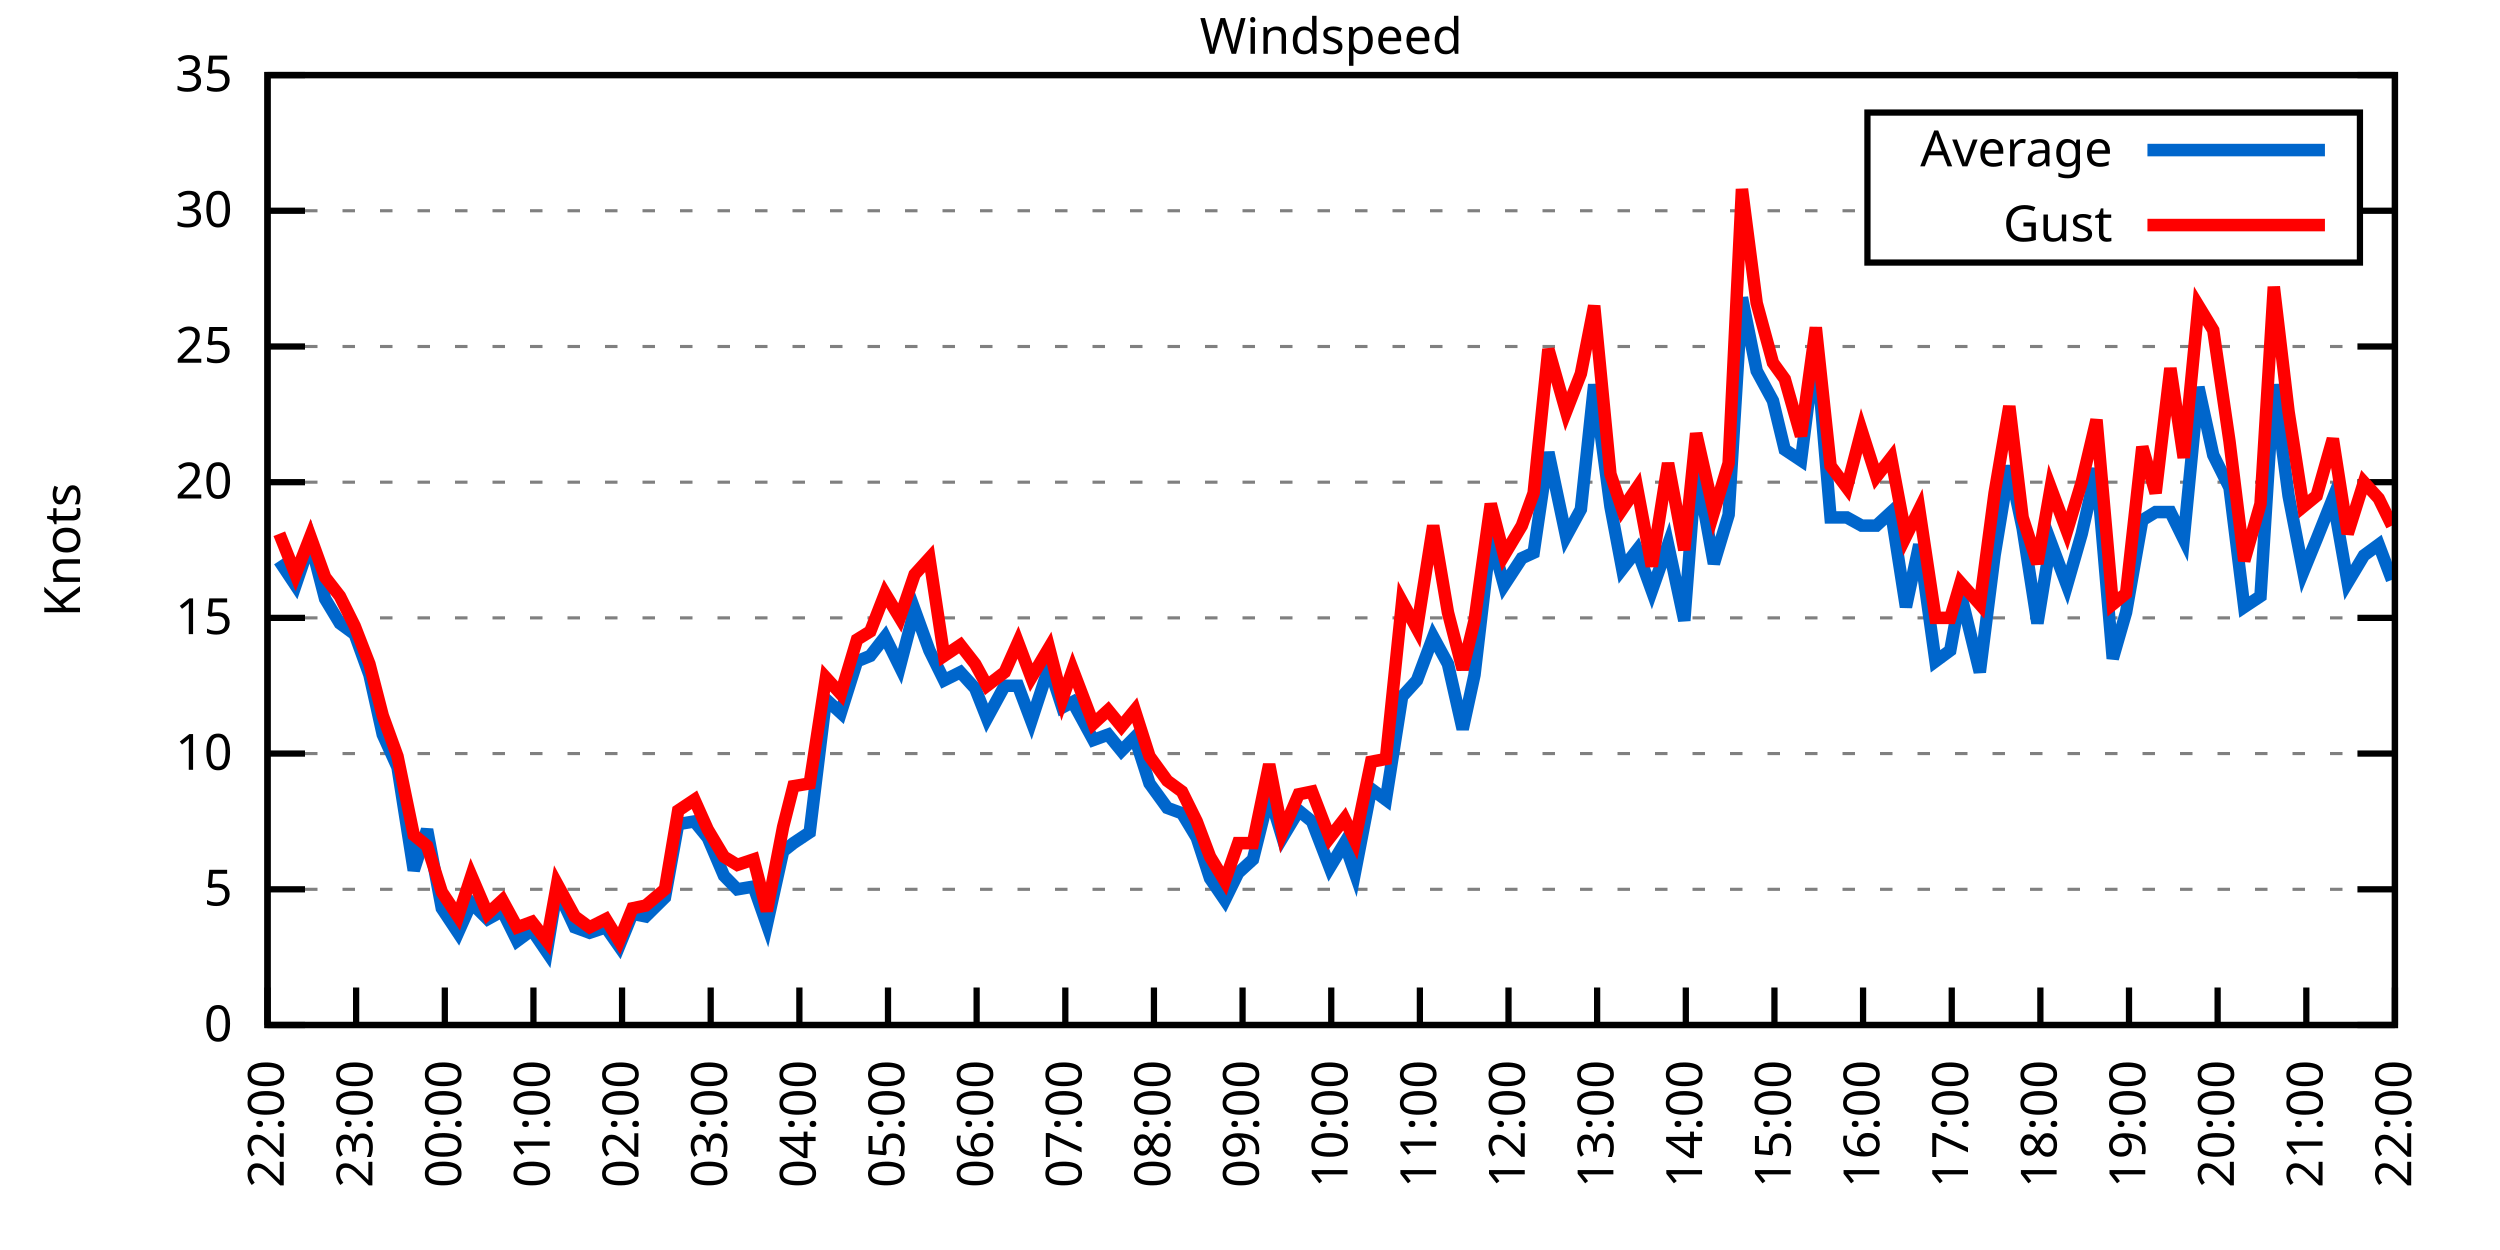
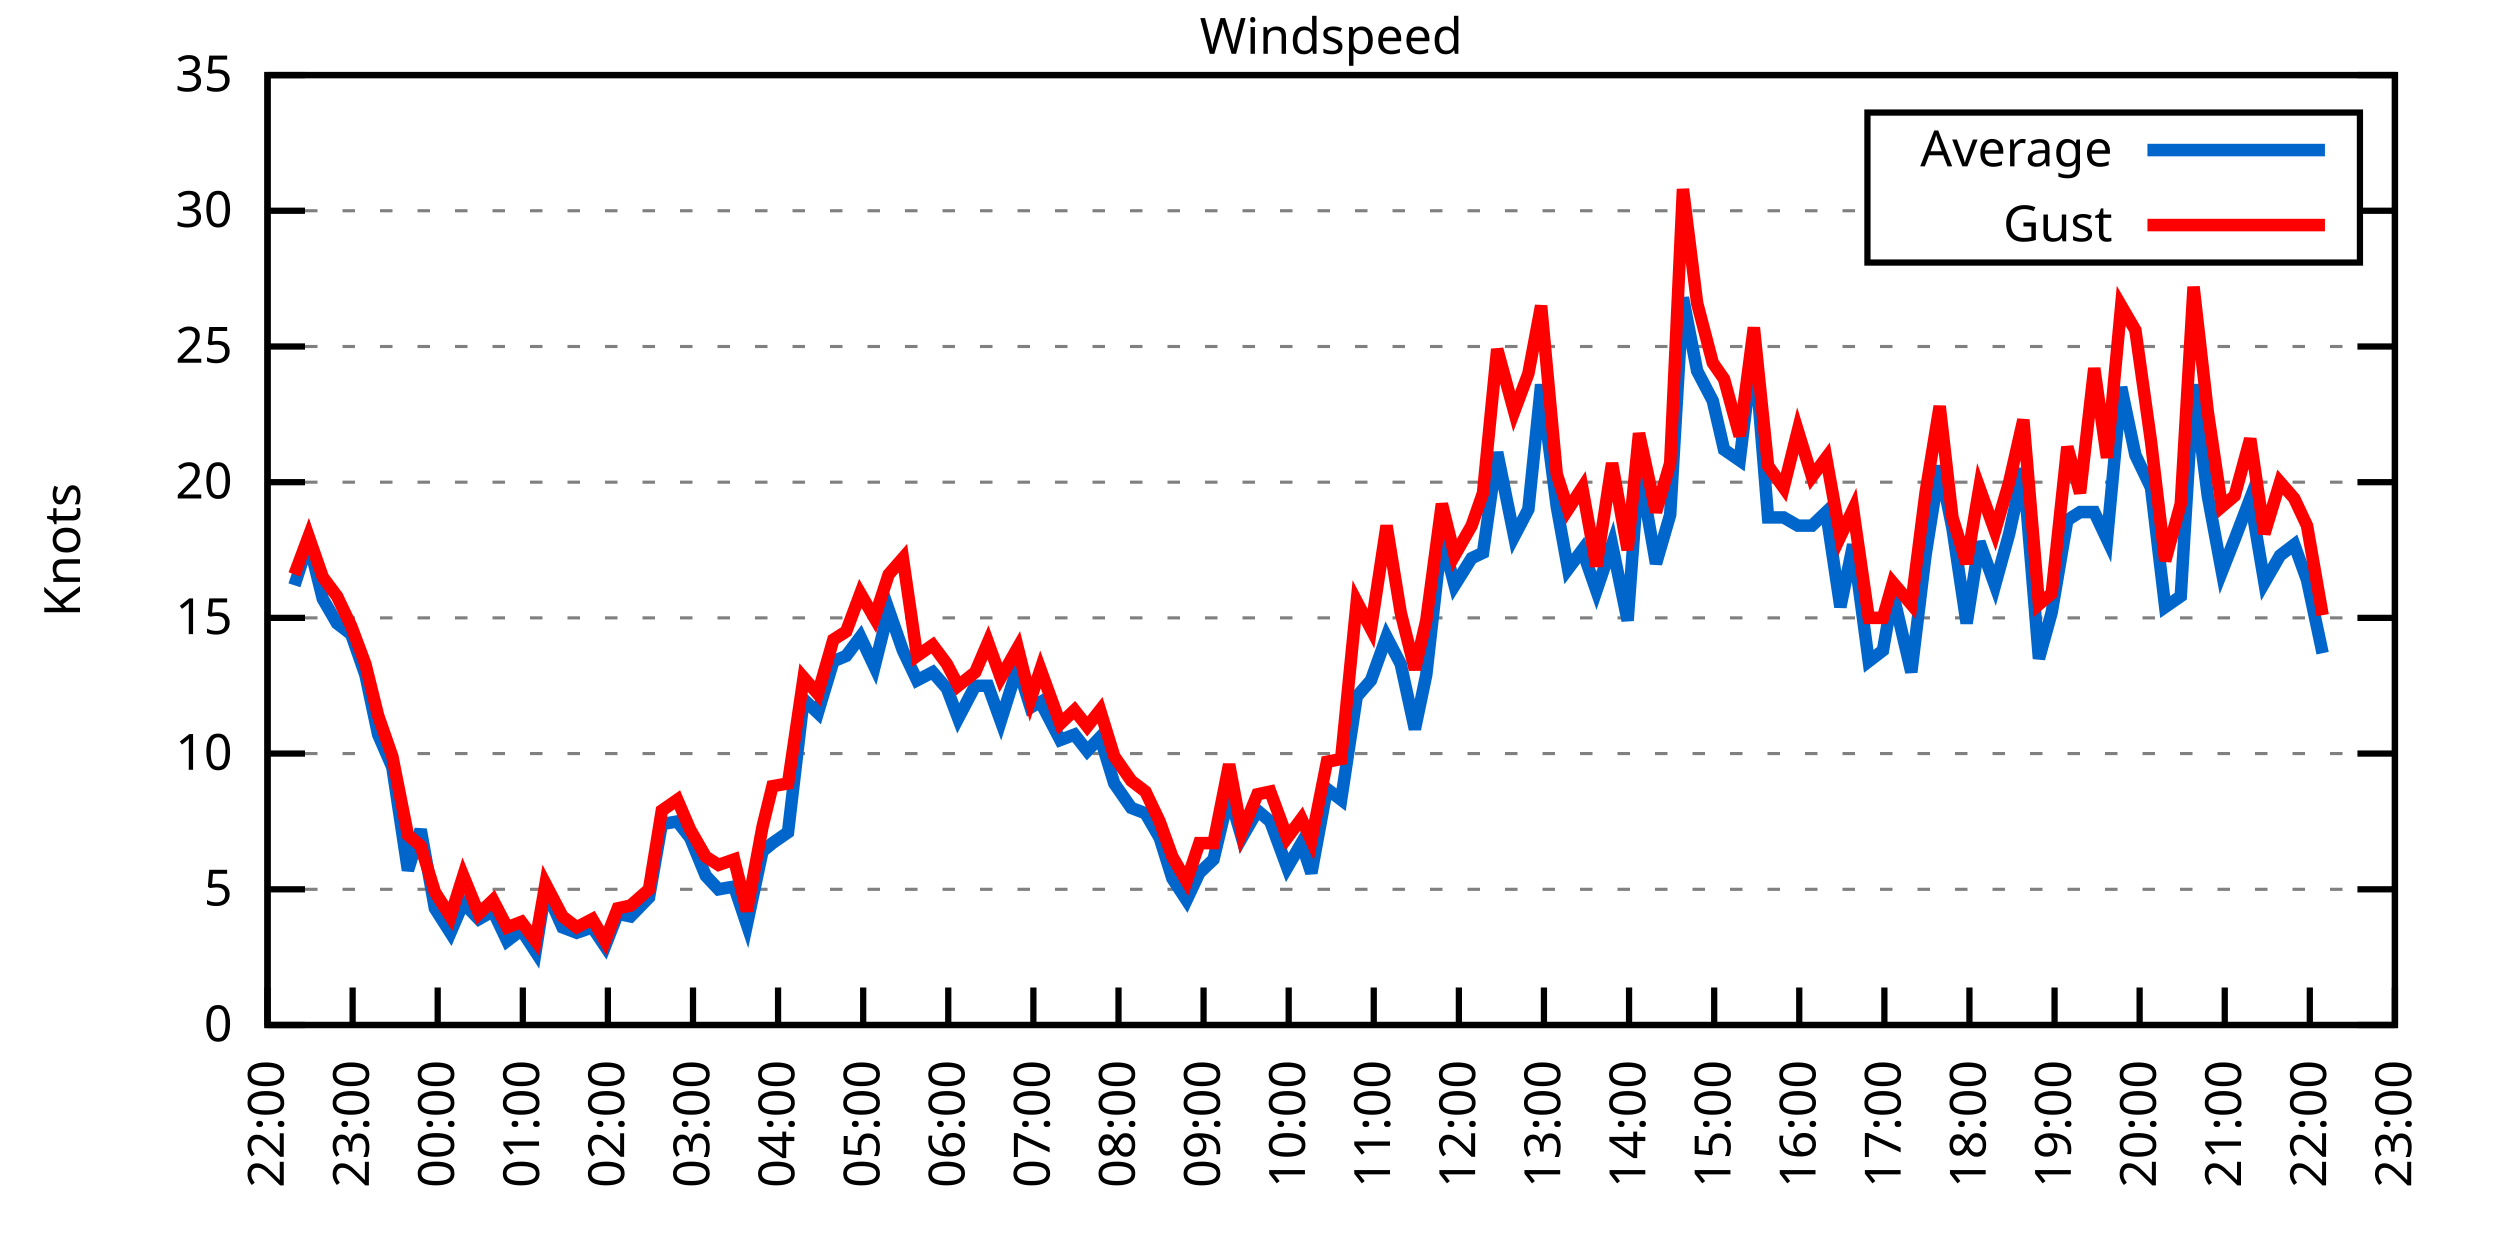
<svg xmlns="http://www.w3.org/2000/svg" xmlns:xlink="http://www.w3.org/1999/xlink" width="400" height="200" viewBox="0 0 400 200">
  <g id="gnuplot_canvas">
    <rect x="0" y="0" width="400" height="200" fill="none" />
    <defs>
      <circle id="gpDot" r="0.5" stroke-width="0.5" stroke="currentColor" />
      <path id="gpPt0" stroke-width="0.333" stroke="currentColor" d="M-1,0 h2 M0,-1 v2" />
      <path id="gpPt1" stroke-width="0.333" stroke="currentColor" d="M-1,-1 L1,1 M1,-1 L-1,1" />
      <path id="gpPt2" stroke-width="0.333" stroke="currentColor" d="M-1,0 L1,0 M0,-1 L0,1 M-1,-1 L1,1 M-1,1 L1,-1" />
      <rect id="gpPt3" stroke-width="0.333" stroke="currentColor" x="-1" y="-1" width="2" height="2" />
      <rect id="gpPt4" stroke-width="0.333" stroke="currentColor" fill="currentColor" x="-1" y="-1" width="2" height="2" />
      <circle id="gpPt5" stroke-width="0.333" stroke="currentColor" cx="0" cy="0" r="1" />
      <use xlink:href="#gpPt5" id="gpPt6" fill="currentColor" stroke="none" />
      <path id="gpPt7" stroke-width="0.333" stroke="currentColor" d="M0,-1.33 L-1.33,0.67 L1.33,0.67 z" />
      <use xlink:href="#gpPt7" id="gpPt8" fill="currentColor" stroke="none" />
      <use xlink:href="#gpPt7" id="gpPt9" stroke="currentColor" transform="rotate(180)" />
      <use xlink:href="#gpPt9" id="gpPt10" fill="currentColor" stroke="none" />
      <use xlink:href="#gpPt3" id="gpPt11" stroke="currentColor" transform="rotate(45)" />
      <use xlink:href="#gpPt11" id="gpPt12" fill="currentColor" stroke="none" />
      <path id="gpPt13" stroke-width="0.333" stroke="currentColor" d="M0,1.330 L1.265,0.411 L0.782,-1.067 L-0.782,-1.076 L-1.265,0.411 z" />
      <use xlink:href="#gpPt13" id="gpPt14" fill="currentColor" stroke="none" />
      <filter id="textbox" filterUnits="objectBoundingBox" x="0" y="0" height="1" width="1">
        <feFlood flood-color="white" flood-opacity="1" result="bgnd" />
        <feComposite in="SourceGraphic" in2="bgnd" operator="atop" />
      </filter>
      <filter id="greybox" filterUnits="objectBoundingBox" x="0" y="0" height="1" width="1">
        <feFlood flood-color="lightgrey" flood-opacity="1" result="grey" />
        <feComposite in="SourceGraphic" in2="grey" operator="atop" />
      </filter>
    </defs>
    <g fill="none" color="white" stroke="currentColor" stroke-width="1.00" stroke-linecap="butt" stroke-linejoin="miter">
</g>
    <g fill="none" color="black" stroke="currentColor" stroke-width="1.00" stroke-linecap="butt" stroke-linejoin="miter">
      <g stroke="none" shape-rendering="crispEdges">
        <polygon fill="rgb(255, 255, 255)" points="42.80,164.00 383.18,164.00 383.18,12.02 42.80,12.02 " />
      </g>
    </g>
    <g fill="none" color="black" stroke="currentColor" stroke-width="1.00" stroke-linecap="butt" stroke-linejoin="miter">
</g>
    <g fill="none" color="black" stroke="black" stroke-width="0.50" stroke-linecap="butt" stroke-linejoin="miter">
</g>
    <g fill="none" color="gray" stroke="currentColor" stroke-width="0.50" stroke-linecap="butt" stroke-linejoin="miter">
      <path stroke="gray" stroke-dasharray="2,4" class="gridline" d="M42.80,164.00 L383.19,164.00  " />
    </g>
    <g fill="none" color="gray" stroke="gray" stroke-width="1.00" stroke-linecap="butt" stroke-linejoin="miter">
</g>
    <g fill="none" color="black" stroke="currentColor" stroke-width="1.00" stroke-linecap="butt" stroke-linejoin="miter">
      <path stroke="black" d="M42.80,164.00 L48.80,164.00 M383.19,164.00 L377.19,164.00  " />
      <g transform="translate(37.20,166.60)" stroke="none" fill="black" font-family="Sans" font-size="8.00" text-anchor="end">
        <text>
          <tspan font-family="Sans"> 0</tspan>
        </text>
      </g>
    </g>
    <g fill="none" color="black" stroke="currentColor" stroke-width="1.00" stroke-linecap="butt" stroke-linejoin="miter">
</g>
    <g fill="none" color="black" stroke="black" stroke-width="0.50" stroke-linecap="butt" stroke-linejoin="miter">
</g>
    <g fill="none" color="gray" stroke="currentColor" stroke-width="0.50" stroke-linecap="butt" stroke-linejoin="miter">
      <path stroke="gray" stroke-dasharray="2,4" class="gridline" d="M42.80,142.29 L383.19,142.29  " />
    </g>
    <g fill="none" color="gray" stroke="gray" stroke-width="1.00" stroke-linecap="butt" stroke-linejoin="miter">
</g>
    <g fill="none" color="black" stroke="currentColor" stroke-width="1.00" stroke-linecap="butt" stroke-linejoin="miter">
      <path stroke="black" d="M42.80,142.29 L48.80,142.29 M383.19,142.29 L377.19,142.29  " />
      <g transform="translate(37.20,144.89)" stroke="none" fill="black" font-family="Sans" font-size="8.00" text-anchor="end">
        <text>
          <tspan font-family="Sans"> 5</tspan>
        </text>
      </g>
    </g>
    <g fill="none" color="black" stroke="currentColor" stroke-width="1.00" stroke-linecap="butt" stroke-linejoin="miter">
</g>
    <g fill="none" color="black" stroke="black" stroke-width="0.50" stroke-linecap="butt" stroke-linejoin="miter">
</g>
    <g fill="none" color="gray" stroke="currentColor" stroke-width="0.50" stroke-linecap="butt" stroke-linejoin="miter">
      <path stroke="gray" stroke-dasharray="2,4" class="gridline" d="M42.80,120.57 L383.19,120.57  " />
    </g>
    <g fill="none" color="gray" stroke="gray" stroke-width="1.00" stroke-linecap="butt" stroke-linejoin="miter">
</g>
    <g fill="none" color="black" stroke="currentColor" stroke-width="1.00" stroke-linecap="butt" stroke-linejoin="miter">
      <path stroke="black" d="M42.80,120.57 L48.80,120.57 M383.19,120.57 L377.19,120.57  " />
      <g transform="translate(37.20,123.17)" stroke="none" fill="black" font-family="Sans" font-size="8.00" text-anchor="end">
        <text>
          <tspan font-family="Sans"> 10</tspan>
        </text>
      </g>
    </g>
    <g fill="none" color="black" stroke="currentColor" stroke-width="1.00" stroke-linecap="butt" stroke-linejoin="miter">
</g>
    <g fill="none" color="black" stroke="black" stroke-width="0.50" stroke-linecap="butt" stroke-linejoin="miter">
</g>
    <g fill="none" color="gray" stroke="currentColor" stroke-width="0.50" stroke-linecap="butt" stroke-linejoin="miter">
      <path stroke="gray" stroke-dasharray="2,4" class="gridline" d="M42.80,98.86 L383.19,98.86  " />
    </g>
    <g fill="none" color="gray" stroke="gray" stroke-width="1.00" stroke-linecap="butt" stroke-linejoin="miter">
</g>
    <g fill="none" color="black" stroke="currentColor" stroke-width="1.00" stroke-linecap="butt" stroke-linejoin="miter">
      <path stroke="black" d="M42.80,98.86 L48.80,98.86 M383.19,98.86 L377.19,98.86  " />
      <g transform="translate(37.20,101.46)" stroke="none" fill="black" font-family="Sans" font-size="8.00" text-anchor="end">
        <text>
          <tspan font-family="Sans"> 15</tspan>
        </text>
      </g>
    </g>
    <g fill="none" color="black" stroke="currentColor" stroke-width="1.00" stroke-linecap="butt" stroke-linejoin="miter">
</g>
    <g fill="none" color="black" stroke="black" stroke-width="0.50" stroke-linecap="butt" stroke-linejoin="miter">
</g>
    <g fill="none" color="gray" stroke="currentColor" stroke-width="0.50" stroke-linecap="butt" stroke-linejoin="miter">
      <path stroke="gray" stroke-dasharray="2,4" class="gridline" d="M42.80,77.15 L383.19,77.15  " />
    </g>
    <g fill="none" color="gray" stroke="gray" stroke-width="1.00" stroke-linecap="butt" stroke-linejoin="miter">
</g>
    <g fill="none" color="black" stroke="currentColor" stroke-width="1.00" stroke-linecap="butt" stroke-linejoin="miter">
      <path stroke="black" d="M42.80,77.15 L48.80,77.15 M383.19,77.15 L377.19,77.15  " />
      <g transform="translate(37.20,79.75)" stroke="none" fill="black" font-family="Sans" font-size="8.00" text-anchor="end">
        <text>
          <tspan font-family="Sans"> 20</tspan>
        </text>
      </g>
    </g>
    <g fill="none" color="black" stroke="currentColor" stroke-width="1.00" stroke-linecap="butt" stroke-linejoin="miter">
</g>
    <g fill="none" color="black" stroke="black" stroke-width="0.50" stroke-linecap="butt" stroke-linejoin="miter">
</g>
    <g fill="none" color="gray" stroke="currentColor" stroke-width="0.50" stroke-linecap="butt" stroke-linejoin="miter">
      <path stroke="gray" stroke-dasharray="2,4" class="gridline" d="M42.80,55.44 L383.19,55.44  " />
    </g>
    <g fill="none" color="gray" stroke="gray" stroke-width="1.00" stroke-linecap="butt" stroke-linejoin="miter">
</g>
    <g fill="none" color="black" stroke="currentColor" stroke-width="1.00" stroke-linecap="butt" stroke-linejoin="miter">
      <path stroke="black" d="M42.80,55.44 L48.80,55.44 M383.19,55.44 L377.19,55.44  " />
      <g transform="translate(37.20,58.04)" stroke="none" fill="black" font-family="Sans" font-size="8.00" text-anchor="end">
        <text>
          <tspan font-family="Sans"> 25</tspan>
        </text>
      </g>
    </g>
    <g fill="none" color="black" stroke="currentColor" stroke-width="1.00" stroke-linecap="butt" stroke-linejoin="miter">
</g>
    <g fill="none" color="black" stroke="black" stroke-width="0.50" stroke-linecap="butt" stroke-linejoin="miter">
</g>
    <g fill="none" color="gray" stroke="currentColor" stroke-width="0.50" stroke-linecap="butt" stroke-linejoin="miter">
      <path stroke="gray" stroke-dasharray="2,4" class="gridline" d="M42.80,33.72 L298.79,33.72 M377.59,33.72 L383.19,33.72  " />
    </g>
    <g fill="none" color="gray" stroke="gray" stroke-width="1.00" stroke-linecap="butt" stroke-linejoin="miter">
</g>
    <g fill="none" color="black" stroke="currentColor" stroke-width="1.00" stroke-linecap="butt" stroke-linejoin="miter">
      <path stroke="black" d="M42.80,33.72 L48.80,33.72 M383.19,33.72 L377.19,33.72  " />
      <g transform="translate(37.20,36.32)" stroke="none" fill="black" font-family="Sans" font-size="8.00" text-anchor="end">
        <text>
          <tspan font-family="Sans"> 30</tspan>
        </text>
      </g>
    </g>
    <g fill="none" color="black" stroke="currentColor" stroke-width="1.00" stroke-linecap="butt" stroke-linejoin="miter">
</g>
    <g fill="none" color="black" stroke="black" stroke-width="0.50" stroke-linecap="butt" stroke-linejoin="miter">
</g>
    <g fill="none" color="gray" stroke="currentColor" stroke-width="0.50" stroke-linecap="butt" stroke-linejoin="miter">
      <path stroke="gray" stroke-dasharray="2,4" class="gridline" d="M42.80,12.01 L383.19,12.01  " />
    </g>
    <g fill="none" color="gray" stroke="gray" stroke-width="1.00" stroke-linecap="butt" stroke-linejoin="miter">
</g>
    <g fill="none" color="black" stroke="currentColor" stroke-width="1.00" stroke-linecap="butt" stroke-linejoin="miter">
      <path stroke="black" d="M42.80,12.01 L48.80,12.01 M383.19,12.01 L377.19,12.01  " />
      <g transform="translate(37.20,14.61)" stroke="none" fill="black" font-family="Sans" font-size="8.00" text-anchor="end">
        <text>
          <tspan font-family="Sans"> 35</tspan>
        </text>
      </g>
    </g>
    <g fill="none" color="black" stroke="currentColor" stroke-width="1.00" stroke-linecap="butt" stroke-linejoin="miter">
      <path stroke="black" d="M42.80,164.00 L42.80,158.00  " />
      <g transform="translate(45.40,169.60) rotate(270.00)" stroke="none" fill="black" font-family="Sans" font-size="8.00" text-anchor="end">
        <text>
          <tspan font-family="Sans">22:00</tspan>
        </text>
      </g>
    </g>
    <g fill="none" color="black" stroke="currentColor" stroke-width="1.00" stroke-linecap="butt" stroke-linejoin="miter">
-       <path stroke="black" d="M56.98,164.00 L56.98,158.00  " />
-       <g transform="translate(59.58,169.60) rotate(270.00)" stroke="none" fill="black" font-family="Sans" font-size="8.00" text-anchor="end">
+       <path stroke="black" d="M56.42,164.00 L56.42,158.00  " />
+       <g transform="translate(59.02,169.60) rotate(270.00)" stroke="none" fill="black" font-family="Sans" font-size="8.00" text-anchor="end">
        <text>
          <tspan font-family="Sans">23:00</tspan>
        </text>
      </g>
    </g>
    <g fill="none" color="black" stroke="currentColor" stroke-width="1.00" stroke-linecap="butt" stroke-linejoin="miter">
-       <path stroke="black" d="M71.17,164.00 L71.17,158.00  " />
-       <g transform="translate(73.77,169.60) rotate(270.00)" stroke="none" fill="black" font-family="Sans" font-size="8.00" text-anchor="end">
+       <path stroke="black" d="M70.03,164.00 L70.03,158.00  " />
+       <g transform="translate(72.63,169.60) rotate(270.00)" stroke="none" fill="black" font-family="Sans" font-size="8.00" text-anchor="end">
        <text>
          <tspan font-family="Sans">00:00</tspan>
        </text>
      </g>
    </g>
    <g fill="none" color="black" stroke="currentColor" stroke-width="1.00" stroke-linecap="butt" stroke-linejoin="miter">
-       <path stroke="black" d="M85.35,164.00 L85.35,158.00  " />
-       <g transform="translate(87.95,169.60) rotate(270.00)" stroke="none" fill="black" font-family="Sans" font-size="8.00" text-anchor="end">
+       <path stroke="black" d="M83.65,164.00 L83.65,158.00  " />
+       <g transform="translate(86.25,169.60) rotate(270.00)" stroke="none" fill="black" font-family="Sans" font-size="8.00" text-anchor="end">
        <text>
          <tspan font-family="Sans">01:00</tspan>
        </text>
      </g>
    </g>
    <g fill="none" color="black" stroke="currentColor" stroke-width="1.00" stroke-linecap="butt" stroke-linejoin="miter">
-       <path stroke="black" d="M99.53,164.00 L99.53,158.00  " />
-       <g transform="translate(102.13,169.60) rotate(270.00)" stroke="none" fill="black" font-family="Sans" font-size="8.00" text-anchor="end">
+       <path stroke="black" d="M97.26,164.00 L97.26,158.00  " />
+       <g transform="translate(99.86,169.60) rotate(270.00)" stroke="none" fill="black" font-family="Sans" font-size="8.00" text-anchor="end">
        <text>
          <tspan font-family="Sans">02:00</tspan>
        </text>
      </g>
    </g>
    <g fill="none" color="black" stroke="currentColor" stroke-width="1.00" stroke-linecap="butt" stroke-linejoin="miter">
-       <path stroke="black" d="M113.71,164.00 L113.71,158.00  " />
-       <g transform="translate(116.31,169.60) rotate(270.00)" stroke="none" fill="black" font-family="Sans" font-size="8.00" text-anchor="end">
+       <path stroke="black" d="M110.88,164.00 L110.88,158.00  " />
+       <g transform="translate(113.48,169.60) rotate(270.00)" stroke="none" fill="black" font-family="Sans" font-size="8.00" text-anchor="end">
        <text>
          <tspan font-family="Sans">03:00</tspan>
        </text>
      </g>
    </g>
    <g fill="none" color="black" stroke="currentColor" stroke-width="1.00" stroke-linecap="butt" stroke-linejoin="miter">
-       <path stroke="black" d="M127.90,164.00 L127.90,158.00  " />
-       <g transform="translate(130.50,169.60) rotate(270.00)" stroke="none" fill="black" font-family="Sans" font-size="8.00" text-anchor="end">
+       <path stroke="black" d="M124.49,164.00 L124.49,158.00  " />
+       <g transform="translate(127.09,169.60) rotate(270.00)" stroke="none" fill="black" font-family="Sans" font-size="8.00" text-anchor="end">
        <text>
          <tspan font-family="Sans">04:00</tspan>
        </text>
      </g>
    </g>
    <g fill="none" color="black" stroke="currentColor" stroke-width="1.00" stroke-linecap="butt" stroke-linejoin="miter">
-       <path stroke="black" d="M142.08,164.00 L142.08,158.00  " />
-       <g transform="translate(144.68,169.60) rotate(270.00)" stroke="none" fill="black" font-family="Sans" font-size="8.00" text-anchor="end">
+       <path stroke="black" d="M138.11,164.00 L138.11,158.00  " />
+       <g transform="translate(140.71,169.60) rotate(270.00)" stroke="none" fill="black" font-family="Sans" font-size="8.00" text-anchor="end">
        <text>
          <tspan font-family="Sans">05:00</tspan>
        </text>
      </g>
    </g>
    <g fill="none" color="black" stroke="currentColor" stroke-width="1.00" stroke-linecap="butt" stroke-linejoin="miter">
-       <path stroke="black" d="M156.26,164.00 L156.26,158.00  " />
-       <g transform="translate(158.86,169.60) rotate(270.00)" stroke="none" fill="black" font-family="Sans" font-size="8.00" text-anchor="end">
+       <path stroke="black" d="M151.72,164.00 L151.72,158.00  " />
+       <g transform="translate(154.32,169.60) rotate(270.00)" stroke="none" fill="black" font-family="Sans" font-size="8.00" text-anchor="end">
        <text>
          <tspan font-family="Sans">06:00</tspan>
        </text>
      </g>
    </g>
    <g fill="none" color="black" stroke="currentColor" stroke-width="1.00" stroke-linecap="butt" stroke-linejoin="miter">
-       <path stroke="black" d="M170.45,164.00 L170.45,158.00  " />
-       <g transform="translate(173.05,169.60) rotate(270.00)" stroke="none" fill="black" font-family="Sans" font-size="8.00" text-anchor="end">
+       <path stroke="black" d="M165.34,164.00 L165.34,158.00  " />
+       <g transform="translate(167.94,169.60) rotate(270.00)" stroke="none" fill="black" font-family="Sans" font-size="8.00" text-anchor="end">
        <text>
          <tspan font-family="Sans">07:00</tspan>
        </text>
      </g>
    </g>
    <g fill="none" color="black" stroke="currentColor" stroke-width="1.00" stroke-linecap="butt" stroke-linejoin="miter">
-       <path stroke="black" d="M184.63,164.00 L184.63,158.00  " />
-       <g transform="translate(187.23,169.60) rotate(270.00)" stroke="none" fill="black" font-family="Sans" font-size="8.00" text-anchor="end">
+       <path stroke="black" d="M178.96,164.00 L178.96,158.00  " />
+       <g transform="translate(181.56,169.60) rotate(270.00)" stroke="none" fill="black" font-family="Sans" font-size="8.00" text-anchor="end">
        <text>
          <tspan font-family="Sans">08:00</tspan>
        </text>
      </g>
    </g>
    <g fill="none" color="black" stroke="currentColor" stroke-width="1.00" stroke-linecap="butt" stroke-linejoin="miter">
-       <path stroke="black" d="M198.81,164.00 L198.81,158.00  " />
-       <g transform="translate(201.41,169.60) rotate(270.00)" stroke="none" fill="black" font-family="Sans" font-size="8.00" text-anchor="end">
+       <path stroke="black" d="M192.57,164.00 L192.57,158.00  " />
+       <g transform="translate(195.17,169.60) rotate(270.00)" stroke="none" fill="black" font-family="Sans" font-size="8.00" text-anchor="end">
        <text>
          <tspan font-family="Sans">09:00</tspan>
        </text>
      </g>
    </g>
    <g fill="none" color="black" stroke="currentColor" stroke-width="1.00" stroke-linecap="butt" stroke-linejoin="miter">
-       <path stroke="black" d="M213.00,164.00 L213.00,158.00  " />
-       <g transform="translate(215.60,169.60) rotate(270.00)" stroke="none" fill="black" font-family="Sans" font-size="8.00" text-anchor="end">
+       <path stroke="black" d="M206.19,164.00 L206.19,158.00  " />
+       <g transform="translate(208.79,169.60) rotate(270.00)" stroke="none" fill="black" font-family="Sans" font-size="8.00" text-anchor="end">
        <text>
          <tspan font-family="Sans">10:00</tspan>
        </text>
      </g>
    </g>
    <g fill="none" color="black" stroke="currentColor" stroke-width="1.00" stroke-linecap="butt" stroke-linejoin="miter">
-       <path stroke="black" d="M227.18,164.00 L227.18,158.00  " />
-       <g transform="translate(229.78,169.60) rotate(270.00)" stroke="none" fill="black" font-family="Sans" font-size="8.00" text-anchor="end">
+       <path stroke="black" d="M219.80,164.00 L219.80,158.00  " />
+       <g transform="translate(222.40,169.60) rotate(270.00)" stroke="none" fill="black" font-family="Sans" font-size="8.00" text-anchor="end">
        <text>
          <tspan font-family="Sans">11:00</tspan>
        </text>
      </g>
    </g>
    <g fill="none" color="black" stroke="currentColor" stroke-width="1.00" stroke-linecap="butt" stroke-linejoin="miter">
-       <path stroke="black" d="M241.36,164.00 L241.36,158.00  " />
-       <g transform="translate(243.96,169.60) rotate(270.00)" stroke="none" fill="black" font-family="Sans" font-size="8.00" text-anchor="end">
+       <path stroke="black" d="M233.42,164.00 L233.42,158.00  " />
+       <g transform="translate(236.02,169.60) rotate(270.00)" stroke="none" fill="black" font-family="Sans" font-size="8.00" text-anchor="end">
        <text>
          <tspan font-family="Sans">12:00</tspan>
        </text>
      </g>
    </g>
    <g fill="none" color="black" stroke="currentColor" stroke-width="1.00" stroke-linecap="butt" stroke-linejoin="miter">
-       <path stroke="black" d="M255.54,164.00 L255.54,158.00  " />
-       <g transform="translate(258.14,169.60) rotate(270.00)" stroke="none" fill="black" font-family="Sans" font-size="8.00" text-anchor="end">
+       <path stroke="black" d="M247.03,164.00 L247.03,158.00  " />
+       <g transform="translate(249.63,169.60) rotate(270.00)" stroke="none" fill="black" font-family="Sans" font-size="8.00" text-anchor="end">
        <text>
          <tspan font-family="Sans">13:00</tspan>
        </text>
      </g>
    </g>
    <g fill="none" color="black" stroke="currentColor" stroke-width="1.00" stroke-linecap="butt" stroke-linejoin="miter">
-       <path stroke="black" d="M269.73,164.00 L269.73,158.00  " />
-       <g transform="translate(272.33,169.60) rotate(270.00)" stroke="none" fill="black" font-family="Sans" font-size="8.00" text-anchor="end">
+       <path stroke="black" d="M260.65,164.00 L260.65,158.00  " />
+       <g transform="translate(263.25,169.60) rotate(270.00)" stroke="none" fill="black" font-family="Sans" font-size="8.00" text-anchor="end">
        <text>
          <tspan font-family="Sans">14:00</tspan>
        </text>
      </g>
    </g>
    <g fill="none" color="black" stroke="currentColor" stroke-width="1.00" stroke-linecap="butt" stroke-linejoin="miter">
-       <path stroke="black" d="M283.91,164.00 L283.91,158.00  " />
-       <g transform="translate(286.51,169.60) rotate(270.00)" stroke="none" fill="black" font-family="Sans" font-size="8.00" text-anchor="end">
+       <path stroke="black" d="M274.27,164.00 L274.27,158.00  " />
+       <g transform="translate(276.87,169.60) rotate(270.00)" stroke="none" fill="black" font-family="Sans" font-size="8.00" text-anchor="end">
        <text>
          <tspan font-family="Sans">15:00</tspan>
        </text>
      </g>
    </g>
    <g fill="none" color="black" stroke="currentColor" stroke-width="1.00" stroke-linecap="butt" stroke-linejoin="miter">
-       <path stroke="black" d="M298.09,164.00 L298.09,158.00  " />
-       <g transform="translate(300.69,169.60) rotate(270.00)" stroke="none" fill="black" font-family="Sans" font-size="8.00" text-anchor="end">
+       <path stroke="black" d="M287.88,164.00 L287.88,158.00  " />
+       <g transform="translate(290.48,169.60) rotate(270.00)" stroke="none" fill="black" font-family="Sans" font-size="8.00" text-anchor="end">
        <text>
          <tspan font-family="Sans">16:00</tspan>
        </text>
      </g>
    </g>
    <g fill="none" color="black" stroke="currentColor" stroke-width="1.00" stroke-linecap="butt" stroke-linejoin="miter">
-       <path stroke="black" d="M312.28,164.00 L312.28,158.00  " />
-       <g transform="translate(314.88,169.60) rotate(270.00)" stroke="none" fill="black" font-family="Sans" font-size="8.00" text-anchor="end">
+       <path stroke="black" d="M301.50,164.00 L301.50,158.00  " />
+       <g transform="translate(304.10,169.60) rotate(270.00)" stroke="none" fill="black" font-family="Sans" font-size="8.00" text-anchor="end">
        <text>
          <tspan font-family="Sans">17:00</tspan>
        </text>
      </g>
    </g>
    <g fill="none" color="black" stroke="currentColor" stroke-width="1.00" stroke-linecap="butt" stroke-linejoin="miter">
-       <path stroke="black" d="M326.46,164.00 L326.46,158.00  " />
-       <g transform="translate(329.06,169.60) rotate(270.00)" stroke="none" fill="black" font-family="Sans" font-size="8.00" text-anchor="end">
+       <path stroke="black" d="M315.11,164.00 L315.11,158.00  " />
+       <g transform="translate(317.71,169.60) rotate(270.00)" stroke="none" fill="black" font-family="Sans" font-size="8.00" text-anchor="end">
        <text>
          <tspan font-family="Sans">18:00</tspan>
        </text>
      </g>
    </g>
    <g fill="none" color="black" stroke="currentColor" stroke-width="1.00" stroke-linecap="butt" stroke-linejoin="miter">
-       <path stroke="black" d="M340.64,164.00 L340.64,158.00  " />
-       <g transform="translate(343.24,169.60) rotate(270.00)" stroke="none" fill="black" font-family="Sans" font-size="8.00" text-anchor="end">
+       <path stroke="black" d="M328.73,164.00 L328.73,158.00  " />
+       <g transform="translate(331.33,169.60) rotate(270.00)" stroke="none" fill="black" font-family="Sans" font-size="8.00" text-anchor="end">
        <text>
          <tspan font-family="Sans">19:00</tspan>
        </text>
      </g>
    </g>
    <g fill="none" color="black" stroke="currentColor" stroke-width="1.00" stroke-linecap="butt" stroke-linejoin="miter">
-       <path stroke="black" d="M354.82,164.00 L354.82,158.00  " />
-       <g transform="translate(357.42,169.60) rotate(270.00)" stroke="none" fill="black" font-family="Sans" font-size="8.00" text-anchor="end">
+       <path stroke="black" d="M342.34,164.00 L342.34,158.00  " />
+       <g transform="translate(344.94,169.60) rotate(270.00)" stroke="none" fill="black" font-family="Sans" font-size="8.00" text-anchor="end">
        <text>
          <tspan font-family="Sans">20:00</tspan>
        </text>
      </g>
    </g>
    <g fill="none" color="black" stroke="currentColor" stroke-width="1.00" stroke-linecap="butt" stroke-linejoin="miter">
-       <path stroke="black" d="M369.01,164.00 L369.01,158.00  " />
-       <g transform="translate(371.61,169.60) rotate(270.00)" stroke="none" fill="black" font-family="Sans" font-size="8.00" text-anchor="end">
+       <path stroke="black" d="M355.96,164.00 L355.96,158.00  " />
+       <g transform="translate(358.56,169.60) rotate(270.00)" stroke="none" fill="black" font-family="Sans" font-size="8.00" text-anchor="end">
        <text>
          <tspan font-family="Sans">21:00</tspan>
+         </text>
+       </g>
+     </g>
+     <g fill="none" color="black" stroke="currentColor" stroke-width="1.00" stroke-linecap="butt" stroke-linejoin="miter">
+       <path stroke="black" d="M369.57,164.00 L369.57,158.00  " />
+       <g transform="translate(372.17,169.60) rotate(270.00)" stroke="none" fill="black" font-family="Sans" font-size="8.00" text-anchor="end">
+         <text>
+           <tspan font-family="Sans">22:00</tspan>
        </text>
      </g>
    </g>
    <g fill="none" color="black" stroke="currentColor" stroke-width="1.00" stroke-linecap="butt" stroke-linejoin="miter">
      <path stroke="black" d="M383.19,164.00 L383.19,158.00  " />
      <g transform="translate(385.79,169.60) rotate(270.00)" stroke="none" fill="black" font-family="Sans" font-size="8.00" text-anchor="end">
        <text>
-           <tspan font-family="Sans">22:00</tspan>
+           <tspan font-family="Sans">23:00</tspan>
        </text>
      </g>
    </g>
    <g fill="none" color="black" stroke="currentColor" stroke-width="1.00" stroke-linecap="butt" stroke-linejoin="miter">
</g>
    <g fill="none" color="black" stroke="currentColor" stroke-width="1.00" stroke-linecap="butt" stroke-linejoin="miter">
      <path stroke="black" d="M42.80,12.01 L42.80,164.00 L383.19,164.00 L383.19,12.01 L42.80,12.01 Z  " />
    </g>
    <g fill="none" color="black" stroke="currentColor" stroke-width="1.00" stroke-linecap="butt" stroke-linejoin="miter">
</g>
    <g fill="none" color="black" stroke="currentColor" stroke-width="1.00" stroke-linecap="butt" stroke-linejoin="miter">
      <path stroke="black" d="M298.79,42.01 L298.79,18.01 L377.59,18.01 L377.59,42.01 L298.79,42.01 Z  " />
    </g>
    <g id="Windspeed_plot_1">
      <g fill="none" color="white" stroke="black" stroke-width="2.00" stroke-linecap="butt" stroke-linejoin="miter">
</g>
      <g fill="none" color="black" stroke="currentColor" stroke-width="2.00" stroke-linecap="butt" stroke-linejoin="miter">
        <g transform="translate(337.99,26.61)" stroke="none" fill="black" font-family="Sans" font-size="8.00" text-anchor="end">
          <text>
            <tspan font-family="Sans">Average</tspan>
          </text>
        </g>
      </g>
      <g fill="none" color="black" stroke="currentColor" stroke-width="2.00" stroke-linecap="butt" stroke-linejoin="miter">
-         <path stroke="rgb(  0, 102, 204)" d="M343.59,24.01 L371.99,24.01 M44.69,89.74 L47.29,93.65 L49.66,86.70 L52.02,95.82 L54.38,99.73 L56.75,101.47   L59.11,107.98 L61.24,117.53 L63.60,122.75 L66.20,139.25 L68.33,132.73 L70.69,145.33 L73.29,149.24 L75.42,144.46   L78.02,147.06 L80.38,145.76 L82.75,150.54 L85.11,148.80 L87.48,152.28 L89.13,142.29 L91.97,148.37 L94.33,149.24   L96.93,148.37 L99.06,151.41 L101.19,146.20 L103.31,146.63 L106.39,143.59 L108.51,131.86 L111.11,131.43 L113.24,134.04   L115.84,140.12 L117.97,142.29 L120.57,141.85 L122.70,147.93 L125.30,136.21 L126.95,134.90 L129.55,133.17 L132.15,111.89   L134.52,114.06 L137.12,105.81 L139.24,104.94 L141.61,101.90 L143.97,106.68 L146.34,97.56 L148.70,104.07 L151.06,108.85   L153.66,107.55 L156.03,110.15 L157.92,114.93 L160.75,109.72 L162.88,109.72 L165.01,115.36 L167.85,106.68 L169.97,113.19   L171.63,112.32 L174.94,118.40 L177.30,117.53 L179.43,120.14 L181.56,117.97 L183.92,125.35 L186.76,129.26 L189.12,130.13   L191.48,134.04 L193.61,140.55 L195.98,144.02 L198.10,139.68 L200.47,137.51 L203.07,127.09 L205.19,134.04 L207.79,129.69   L209.92,131.43 L212.76,138.81 L215.12,134.90 L216.78,139.68 L219.38,126.22 L221.74,127.96 L224.34,111.45 L226.71,108.85   L229.31,101.90 L231.67,106.24 L234.03,116.67 L235.92,107.98 L238.52,85.83 L240.65,93.65 L243.49,89.31 L245.38,88.44   L247.74,72.37 L250.58,85.83 L252.94,81.49 L255.07,61.52 L257.67,81.06 L259.56,91.04 L261.93,88.00 L264.29,94.52   L266.89,87.14 L269.49,99.30 L271.38,74.54 L274.22,90.18 L276.58,82.36 L278.71,47.62 L281.07,59.34 L283.67,64.12   L285.56,71.94 L288.16,73.67 L290.53,55.00 L292.89,82.79 L295.49,82.79 L297.86,84.10 L300.22,84.10 L302.58,81.93   L304.95,97.12 L307.08,87.14 L309.68,105.81 L312.04,104.07 L313.69,94.95 L316.77,107.55 L319.13,88.87 L321.49,74.54   L323.62,84.53 L325.99,99.73 L328.11,86.70 L330.71,93.65 L333.08,85.40 L335.44,74.98 L338.04,105.38 L340.17,97.99   L342.77,83.23 L344.90,81.93 L347.26,81.93 L349.39,86.27 L351.75,61.95 L354.12,72.81 L356.72,78.02 L359.08,97.12   L361.68,95.39 L363.81,61.52 L366.17,79.32 L368.53,91.48 L370.66,86.27 L373.26,79.75 L375.63,93.22 L378.23,88.87   L380.59,87.14 L382.72,92.78  " />
+         <path stroke="rgb(  0, 102, 204)" d="M343.59,24.01 L371.99,24.01 M47.11,93.65 L49.38,86.70 L51.65,95.82 L53.92,99.73 L56.19,101.47 L58.46,107.98   L60.50,117.53 L62.77,122.75 L65.27,139.25 L67.31,132.73 L69.58,145.33 L72.07,149.24 L74.12,144.46 L76.61,147.06   L78.88,145.76 L81.15,150.54 L83.42,148.80 L85.69,152.28 L87.28,142.29 L90.00,148.37 L92.27,149.24 L94.77,148.37   L96.81,151.41 L98.85,146.20 L100.89,146.63 L103.84,143.59 L105.89,131.86 L108.38,131.43 L110.42,134.04 L112.92,140.12   L114.96,142.29 L117.46,141.85 L119.50,147.93 L122.00,136.21 L123.59,134.90 L126.08,133.17 L128.58,111.89 L130.85,114.06   L133.34,105.81 L135.39,104.94 L137.66,101.90 L139.92,106.68 L142.19,97.56 L144.46,104.07 L146.73,108.85 L149.23,107.55   L151.50,110.15 L153.31,114.93 L156.04,109.72 L158.08,109.72 L160.12,115.36 L162.84,106.68 L164.89,113.19 L166.48,112.32   L169.65,118.40 L171.92,117.53 L173.96,120.14 L176.01,117.97 L178.28,125.35 L181.00,129.26 L183.27,130.13 L185.54,134.04   L187.58,140.55 L189.85,144.02 L191.89,139.68 L194.16,137.51 L196.66,127.09 L198.70,134.04 L201.19,129.69 L203.24,131.43   L205.96,138.81 L208.23,134.90 L209.82,139.68 L212.31,126.22 L214.58,127.96 L217.08,111.45 L219.35,108.85 L221.85,101.90   L224.11,106.24 L226.38,116.67 L228.20,107.98 L230.70,85.83 L232.74,93.65 L235.46,89.31 L237.28,88.44 L239.55,72.37   L242.27,85.83 L244.54,81.49 L246.58,61.52 L249.08,81.06 L250.89,91.04 L253.16,88.00 L255.43,94.52 L257.93,87.14   L260.42,99.30 L262.24,74.54 L264.96,90.18 L267.23,82.36 L269.27,47.62 L271.54,59.34 L274.04,64.12 L275.85,71.94   L278.35,73.67 L280.62,55.00 L282.89,82.79 L285.38,82.79 L287.65,84.10 L289.92,84.10 L292.19,81.93 L294.46,97.12   L296.50,87.14 L299.00,105.81 L301.27,104.07 L302.86,94.95 L305.81,107.55 L308.08,88.87 L310.35,74.54 L312.39,84.53   L314.66,99.73 L316.70,86.70 L319.20,93.65 L321.47,85.40 L323.74,74.98 L326.23,105.38 L328.27,97.99 L330.77,83.23   L332.81,81.93 L335.08,81.93 L337.12,86.27 L339.39,61.95 L341.66,72.81 L344.16,78.02 L346.43,97.12 L348.92,95.39   L350.97,61.52 L353.24,79.32 L355.50,91.48 L357.55,86.27 L360.04,79.75 L362.31,93.22 L364.81,88.87 L367.08,87.14   L369.12,92.78 L371.62,104.51  " />
      </g>
    </g>
    <g id="Windspeed_plot_2">
      <g fill="none" color="black" stroke="currentColor" stroke-width="2.00" stroke-linecap="butt" stroke-linejoin="miter">
        <g transform="translate(337.99,38.61)" stroke="none" fill="black" font-family="Sans" font-size="8.00" text-anchor="end">
          <text>
            <tspan font-family="Sans">Gust</tspan>
          </text>
        </g>
      </g>
      <g fill="none" color="black" stroke="currentColor" stroke-width="2.00" stroke-linecap="butt" stroke-linejoin="miter">
-         <path stroke="rgb(255,   0,   0)" d="M343.59,36.01 L371.99,36.01 M44.69,85.40 L47.29,91.91 L49.66,85.83 L52.02,92.35 L54.38,95.39 L56.75,100.16   L59.11,106.24 L61.24,114.49 L63.60,121.01 L66.20,133.60 L68.33,135.34 L70.69,142.72 L73.29,146.63 L75.42,140.12   L78.02,146.20 L80.38,144.02 L82.75,148.37 L85.11,147.50 L87.48,150.54 L89.13,141.42 L91.97,146.63 L94.33,148.37   L96.93,147.06 L99.06,150.54 L101.19,145.33 L103.31,144.89 L106.39,142.29 L108.51,129.69 L111.11,127.96 L113.24,132.73   L115.84,137.08 L117.97,138.38 L120.57,137.51 L122.70,145.76 L125.30,132.30 L126.95,125.79 L129.55,125.35 L132.15,108.42   L134.52,111.02 L137.12,102.34 L139.24,101.03 L141.61,94.95 L143.97,98.86 L146.34,91.91 L148.70,89.31 L151.06,104.94   L153.66,103.20 L156.03,106.24 L157.92,109.72 L160.75,107.55 L162.88,102.77 L165.01,108.42 L167.85,103.64 L169.97,111.89   L171.63,107.11 L174.94,115.80 L177.30,113.63 L179.43,116.23 L181.56,113.63 L183.92,121.01 L186.76,124.92 L189.12,126.65   L191.48,131.43 L193.61,137.08 L195.98,140.98 L198.10,134.90 L200.47,134.90 L203.07,122.31 L205.19,133.17 L207.79,127.09   L209.92,126.65 L212.76,134.04 L215.12,131.00 L216.78,134.47 L219.38,121.88 L221.74,121.44 L224.34,96.26 L226.71,100.60   L229.31,84.10 L231.67,97.99 L234.03,107.11 L235.92,99.30 L238.52,80.62 L240.65,88.87 L243.49,84.10 L245.38,78.89   L247.74,55.87 L250.58,65.86 L252.94,59.78 L255.07,48.92 L257.67,75.85 L259.56,81.49 L261.93,78.02 L264.29,90.61   L266.89,74.11 L269.49,88.00 L271.38,69.33 L274.22,81.93 L276.58,74.11 L278.71,30.25 L281.07,48.49 L283.67,58.04   L285.56,60.65 L288.16,69.77 L290.53,52.40 L292.89,74.54 L295.49,78.02 L297.86,68.90 L300.22,76.28 L302.58,73.24   L304.95,85.83 L307.08,81.49 L309.68,98.86 L312.04,98.86 L313.69,93.22 L316.77,96.69 L319.13,78.89 L321.49,64.99   L323.62,82.79 L325.99,90.18 L328.11,78.02 L330.71,84.97 L333.08,77.15 L335.44,67.16 L338.04,96.69 L340.17,94.95   L342.77,71.50 L344.90,78.89 L347.26,58.91 L349.39,73.24 L351.75,48.92 L354.12,52.83 L356.72,70.63 L359.08,89.74   L361.68,80.62 L363.81,45.88 L366.17,65.86 L368.53,81.06 L370.66,79.32 L373.26,70.20 L375.63,85.40 L378.23,77.15   L380.59,79.75 L382.72,84.10  " />
+         <path stroke="rgb(255,   0,   0)" d="M343.59,36.01 L371.99,36.01 M47.11,91.91 L49.38,85.83 L51.65,92.35 L53.92,95.39 L56.19,100.16 L58.46,106.24   L60.50,114.49 L62.77,121.01 L65.27,133.60 L67.31,135.34 L69.58,142.72 L72.07,146.63 L74.12,140.12 L76.61,146.20   L78.88,144.02 L81.15,148.37 L83.42,147.50 L85.69,150.54 L87.28,141.42 L90.00,146.63 L92.27,148.37 L94.77,147.06   L96.81,150.54 L98.85,145.33 L100.89,144.89 L103.84,142.29 L105.89,129.69 L108.38,127.96 L110.42,132.73 L112.92,137.08   L114.96,138.38 L117.46,137.51 L119.50,145.76 L122.00,132.30 L123.59,125.79 L126.08,125.35 L128.58,108.42 L130.85,111.02   L133.34,102.34 L135.39,101.03 L137.66,94.95 L139.92,98.86 L142.19,91.91 L144.46,89.31 L146.73,104.94 L149.23,103.20   L151.50,106.24 L153.31,109.72 L156.04,107.55 L158.08,102.77 L160.12,108.42 L162.84,103.64 L164.89,111.89 L166.48,107.11   L169.65,115.80 L171.92,113.63 L173.96,116.23 L176.01,113.63 L178.28,121.01 L181.00,124.92 L183.27,126.65 L185.54,131.43   L187.58,137.08 L189.85,140.98 L191.89,134.90 L194.16,134.90 L196.66,122.31 L198.70,133.17 L201.19,127.09 L203.24,126.65   L205.96,134.04 L208.23,131.00 L209.82,134.47 L212.31,121.88 L214.58,121.44 L217.08,96.26 L219.35,100.60 L221.85,84.10   L224.11,97.99 L226.38,107.11 L228.20,99.30 L230.70,80.62 L232.74,88.87 L235.46,84.10 L237.28,78.89 L239.55,55.87   L242.27,65.86 L244.54,59.78 L246.58,48.92 L249.08,75.85 L250.89,81.49 L253.16,78.02 L255.43,90.61 L257.93,74.11   L260.42,88.00 L262.24,69.33 L264.96,81.93 L267.23,74.11 L269.27,30.25 L271.54,48.49 L274.04,58.04 L275.85,60.65   L278.35,69.77 L280.62,52.40 L282.89,74.54 L285.38,78.02 L287.65,68.90 L289.92,76.28 L292.19,73.24 L294.46,85.83   L296.50,81.49 L299.00,98.86 L301.27,98.86 L302.86,93.22 L305.81,96.69 L308.08,78.89 L310.35,64.99 L312.39,82.79   L314.66,90.18 L316.70,78.02 L319.20,84.97 L321.47,77.15 L323.74,67.16 L326.23,96.69 L328.27,94.95 L330.77,71.50   L332.81,78.89 L335.08,58.91 L337.12,73.24 L339.39,48.92 L341.66,52.83 L344.16,70.63 L346.43,89.74 L348.92,80.62   L350.97,45.88 L353.24,65.86 L355.50,81.06 L357.55,79.32 L360.04,70.20 L362.31,85.40 L364.81,77.15 L367.08,79.75   L369.12,84.10 L371.62,98.43  " />
      </g>
    </g>
    <g fill="none" color="black" stroke="currentColor" stroke-width="2.00" stroke-linecap="butt" stroke-linejoin="miter">
</g>
    <g fill="none" color="black" stroke="black" stroke-width="1.00" stroke-linecap="butt" stroke-linejoin="miter">
</g>
    <g fill="none" color="black" stroke="currentColor" stroke-width="1.00" stroke-linecap="butt" stroke-linejoin="miter">
      <path stroke="black" d="M42.80,12.01 L42.80,164.00 L383.19,164.00 L383.19,12.01 L42.80,12.01 Z  " />
      <g transform="translate(12.80,88.01) rotate(270.00)" stroke="none" fill="black" font-family="Sans" font-size="8.00" text-anchor="middle">
        <text>
          <tspan font-family="Sans">Knots</tspan>
        </text>
      </g>
    </g>
    <g fill="none" color="black" stroke="currentColor" stroke-width="1.00" stroke-linecap="butt" stroke-linejoin="miter">
</g>
    <g fill="none" color="black" stroke="currentColor" stroke-width="1.00" stroke-linecap="butt" stroke-linejoin="miter">
      <g transform="translate(212.99,8.61)" stroke="none" fill="black" font-family="Sans" font-size="8.00" text-anchor="middle">
        <text>
          <tspan font-family="Sans">Windspeed</tspan>
        </text>
      </g>
    </g>
    <g fill="none" color="black" stroke="currentColor" stroke-width="1.00" stroke-linecap="butt" stroke-linejoin="miter">
</g>
  </g>
</svg>
